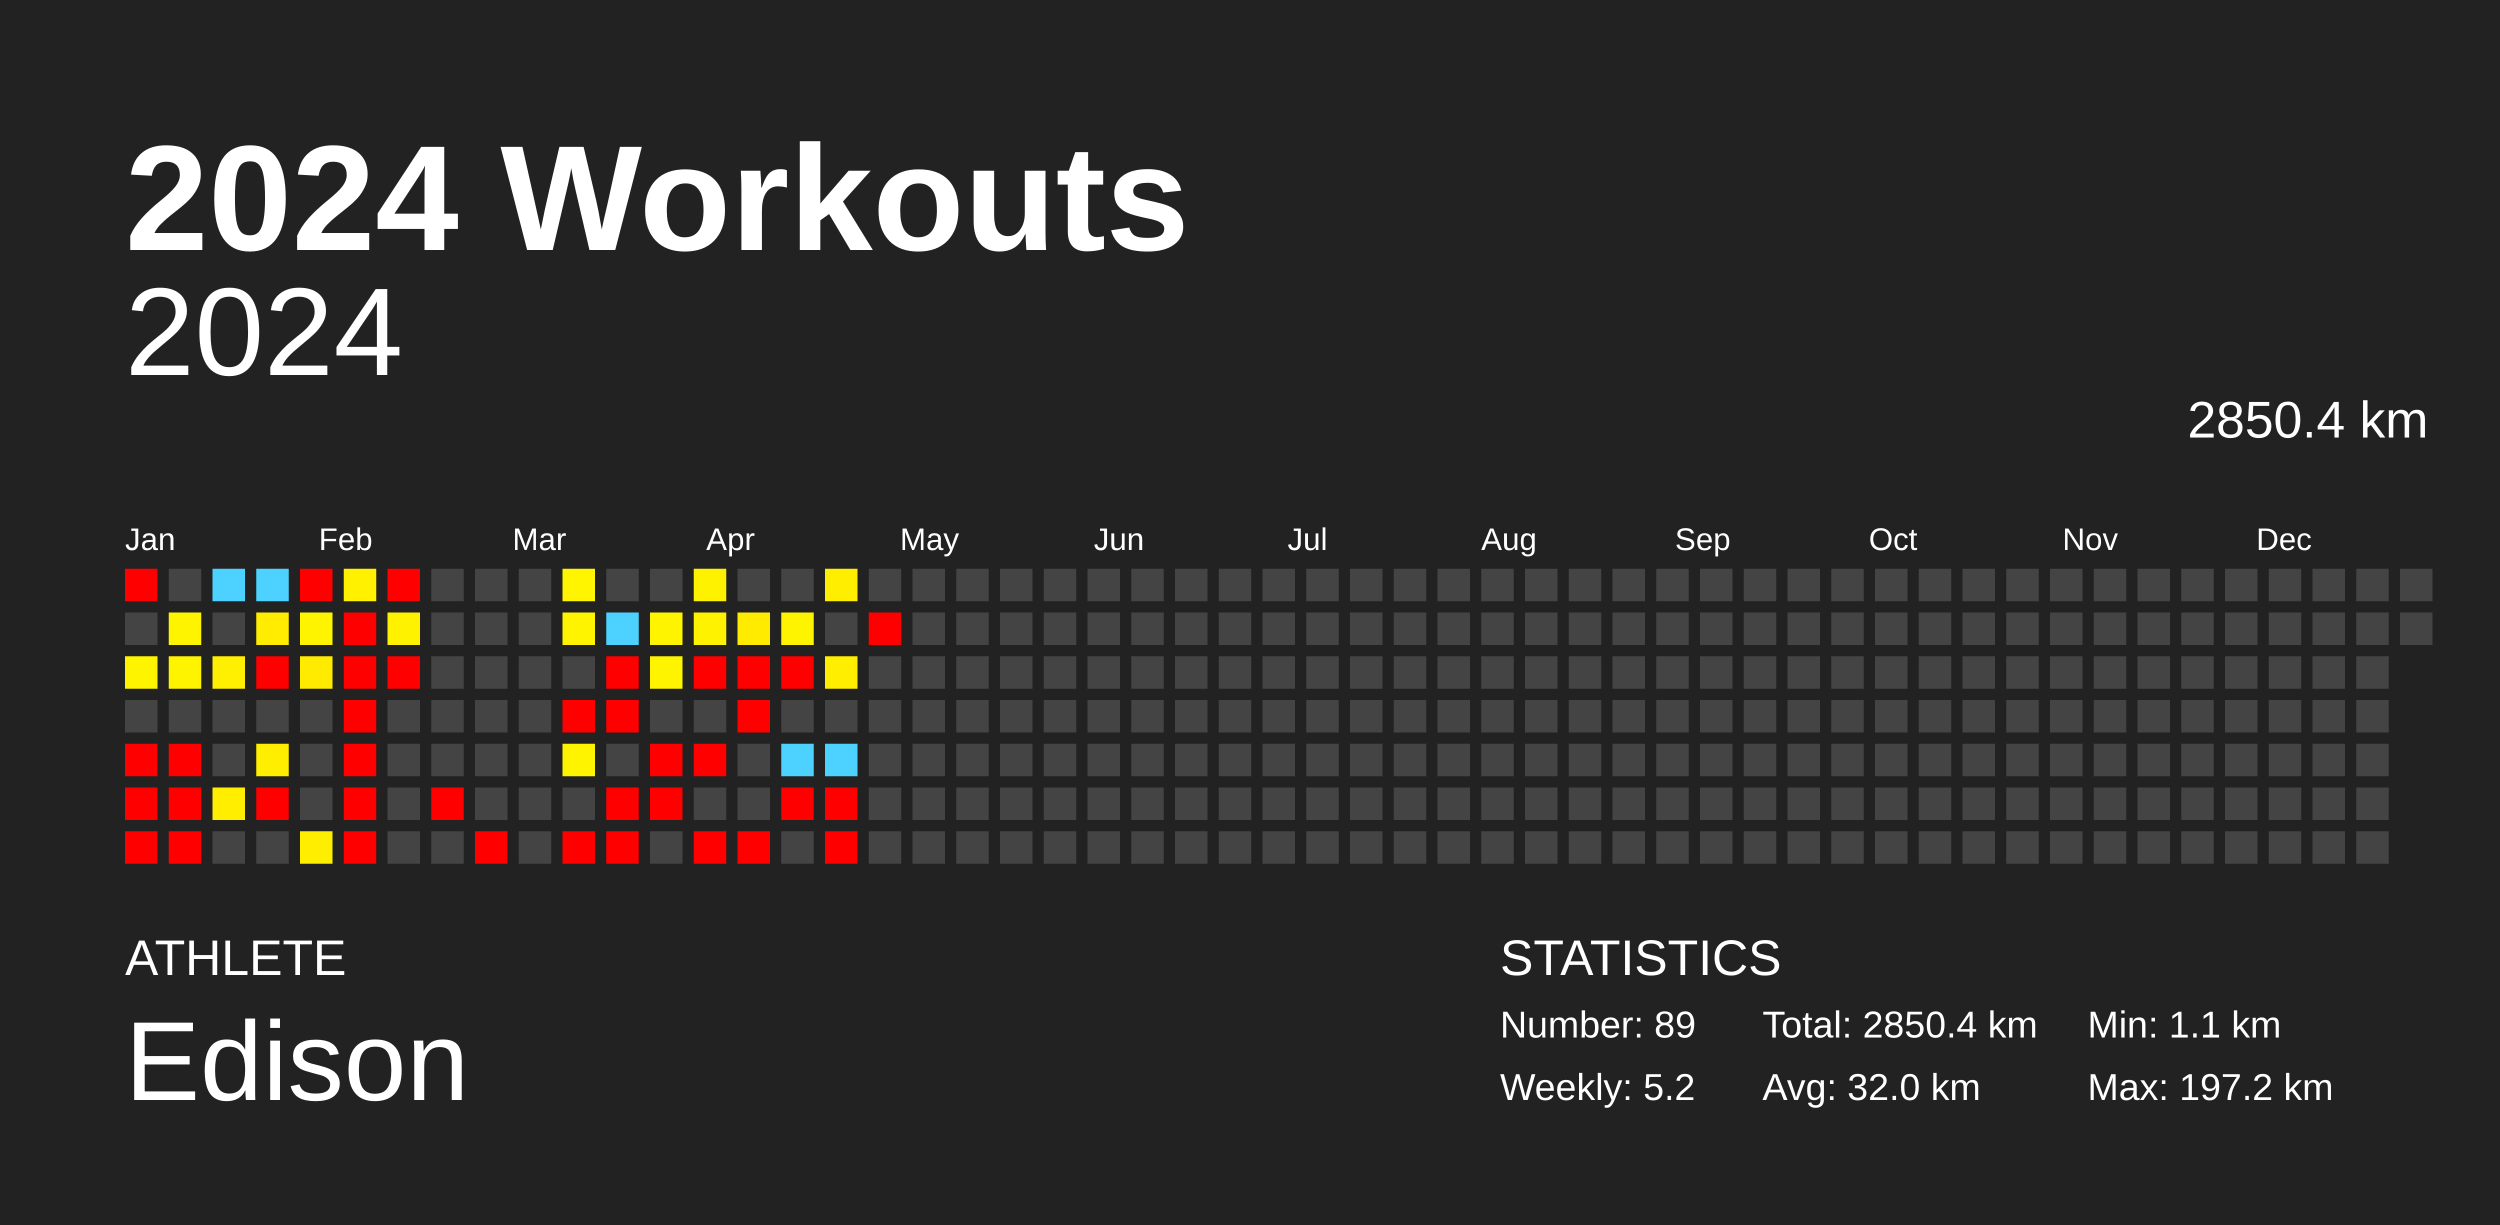
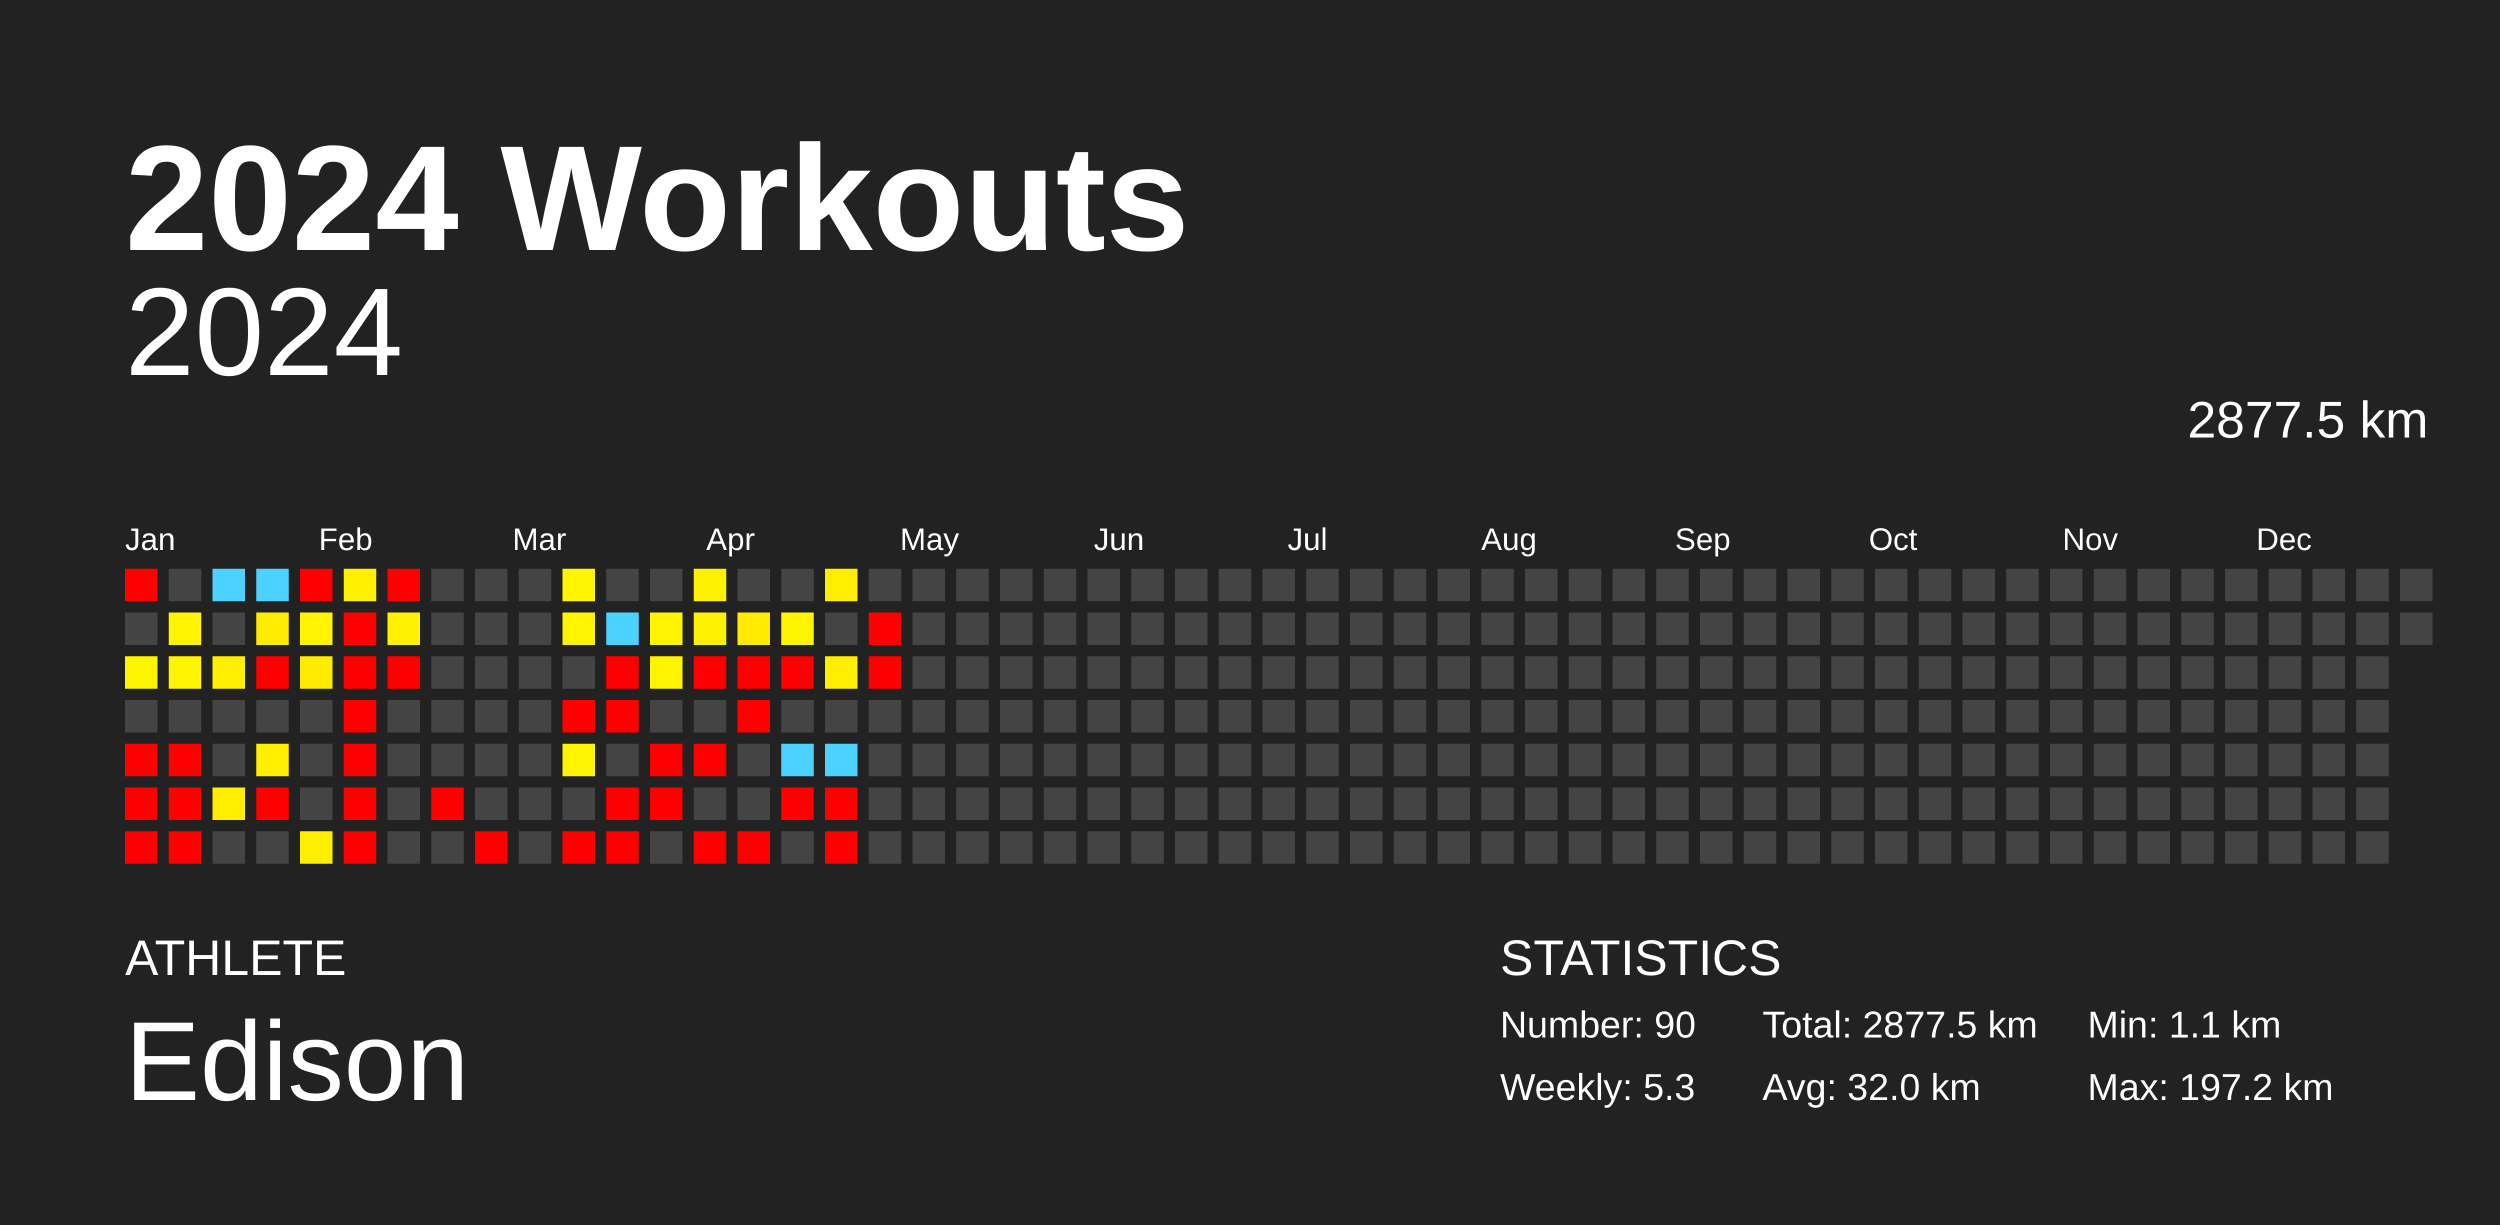
<svg xmlns="http://www.w3.org/2000/svg" baseProfile="full" height="98mm" version="1.1" viewBox="0,0,200,98" width="200mm">
  <defs />
  <rect fill="#222222" height="98" width="200" x="0" y="0" />
  <text fill="#FFFFFF" style="font-size:12px; font-family:Arial; font-weight:bold;" x="10" y="20">2024 Workouts</text>
  <text fill="#FFFFFF" style="font-size:4px; font-family:Arial" x="10" y="78">ATHLETE</text>
  <text fill="#FFFFFF" style="font-size:9px; font-family:Arial" x="10" y="88">Edison</text>
  <text fill="#FFFFFF" style="font-size:4px; font-family:Arial" x="120" y="78">STATISTICS</text>
-   <text fill="#FFFFFF" style="font-size:3px; font-family:Arial" x="120" y="83">Number: 89</text>
-   <text fill="#FFFFFF" style="font-size:3px; font-family:Arial" x="120" y="88">Weekly: 5.2</text>
-   <text fill="#FFFFFF" style="font-size:3px; font-family:Arial" x="141" y="83">Total: 2850.4 km</text>
+   <text fill="#FFFFFF" style="font-size:3px; font-family:Arial" x="120" y="83">Number: 90</text>
+   <text fill="#FFFFFF" style="font-size:3px; font-family:Arial" x="120" y="88">Weekly: 5.3</text>
+   <text fill="#FFFFFF" style="font-size:3px; font-family:Arial" x="141" y="83">Total: 2877.5 km</text>
  <text fill="#FFFFFF" style="font-size:3px; font-family:Arial" x="141" y="88">Avg: 32.0 km</text>
  <text fill="#FFFFFF" style="font-size:3px; font-family:Arial" x="167" y="83">Min: 1.1 km</text>
  <text fill="#FFFFFF" style="font-size:3px; font-family:Arial" x="167" y="88">Max: 197.2 km</text>
  <text alignment-baseline="hanging" fill="#FFFFFF" style="font-size:10.0px; font-family:Arial;" x="10" y="30">2024</text>
-   <text alignment-baseline="hanging" fill="#FFFFFF" style="font-size:4.125px; font-family:Arial;" x="175" y="35">2850.4 km</text>
+   <text alignment-baseline="hanging" fill="#FFFFFF" style="font-size:4.125px; font-family:Arial;" x="175" y="35">2877.5 km</text>
  <text fill="#FFFFFF" style="font-size:2.5px; font-family:Arial" x="10.0" y="44">Jan</text>
  <text fill="#FFFFFF" style="font-size:2.5px; font-family:Arial" x="25.5" y="44">Feb</text>
  <text fill="#FFFFFF" style="font-size:2.5px; font-family:Arial" x="41.0" y="44">Mar</text>
  <text fill="#FFFFFF" style="font-size:2.5px; font-family:Arial" x="56.5" y="44">Apr</text>
  <text fill="#FFFFFF" style="font-size:2.5px; font-family:Arial" x="72.0" y="44">May</text>
  <text fill="#FFFFFF" style="font-size:2.5px; font-family:Arial" x="87.5" y="44">Jun</text>
  <text fill="#FFFFFF" style="font-size:2.5px; font-family:Arial" x="103.0" y="44">Jul</text>
  <text fill="#FFFFFF" style="font-size:2.5px; font-family:Arial" x="118.5" y="44">Aug</text>
  <text fill="#FFFFFF" style="font-size:2.5px; font-family:Arial" x="134.0" y="44">Sep</text>
  <text fill="#FFFFFF" style="font-size:2.5px; font-family:Arial" x="149.5" y="44">Oct</text>
  <text fill="#FFFFFF" style="font-size:2.5px; font-family:Arial" x="165.0" y="44">Nov</text>
  <text fill="#FFFFFF" style="font-size:2.5px; font-family:Arial" x="180.5" y="44">Dec</text>
  <rect fill="red" height="2.6" width="2.6" x="10.0" y="45.5" />
  <rect fill="#444444" height="2.6" width="2.6" x="10.0" y="49.0" />
  <rect fill="#fff400" height="2.6" width="2.6" x="10.0" y="52.5" />
  <rect fill="#444444" height="2.6" width="2.6" x="10.0" y="56.0" />
  <rect fill="red" height="2.6" width="2.6" x="10.0" y="59.5" />
  <rect fill="red" height="2.6" width="2.6" x="10.0" y="63.0" />
  <rect fill="red" height="2.6" width="2.6" x="10.0" y="66.5" />
  <rect fill="#444444" height="2.6" width="2.6" x="13.5" y="45.5" />
  <rect fill="#fff400" height="2.6" width="2.6" x="13.5" y="49.0" />
  <rect fill="#fff400" height="2.6" width="2.6" x="13.5" y="52.5" />
  <rect fill="#444444" height="2.6" width="2.6" x="13.5" y="56.0" />
  <rect fill="red" height="2.6" width="2.6" x="13.5" y="59.5" />
  <rect fill="red" height="2.6" width="2.6" x="13.5" y="63.0" />
  <rect fill="red" height="2.6" width="2.6" x="13.5" y="66.5" />
  <rect fill="#4dd2ff" height="2.6" width="2.6" x="17.0" y="45.5" />
  <rect fill="#444444" height="2.6" width="2.6" x="17.0" y="49.0" />
  <rect fill="#ffef00" height="2.6" width="2.6" x="17.0" y="52.5" />
  <rect fill="#444444" height="2.6" width="2.6" x="17.0" y="56.0" />
  <rect fill="#444444" height="2.6" width="2.6" x="17.0" y="59.5" />
  <rect fill="#ffee00" height="2.6" width="2.6" x="17.0" y="63.0" />
  <rect fill="#444444" height="2.6" width="2.6" x="17.0" y="66.5" />
  <rect fill="#4dd2ff" height="2.6" width="2.6" x="20.5" y="45.5" />
  <rect fill="#ffec00" height="2.6" width="2.6" x="20.5" y="49.0" />
  <rect fill="red" height="2.6" width="2.6" x="20.5" y="52.5" />
  <rect fill="#444444" height="2.6" width="2.6" x="20.5" y="56.0" />
  <rect fill="#ffee00" height="2.6" width="2.6" x="20.5" y="59.5" />
  <rect fill="red" height="2.6" width="2.6" x="20.5" y="63.0" />
  <rect fill="#444444" height="2.6" width="2.6" x="20.5" y="66.5" />
  <rect fill="red" height="2.6" width="2.6" x="24.0" y="45.5" />
  <rect fill="#fff400" height="2.6" width="2.6" x="24.0" y="49.0" />
  <rect fill="#ffeb00" height="2.6" width="2.6" x="24.0" y="52.5" />
  <rect fill="#444444" height="2.6" width="2.6" x="24.0" y="56.0" />
  <rect fill="#444444" height="2.6" width="2.6" x="24.0" y="59.5" />
  <rect fill="#444444" height="2.6" width="2.6" x="24.0" y="63.0" />
  <rect fill="#ffee00" height="2.6" width="2.6" x="24.0" y="66.5" />
  <rect fill="#fff100" height="2.6" width="2.6" x="27.5" y="45.5" />
  <rect fill="red" height="2.6" width="2.6" x="27.5" y="49.0" />
  <rect fill="red" height="2.6" width="2.6" x="27.5" y="52.5" />
  <rect fill="red" height="2.6" width="2.6" x="27.5" y="56.0" />
  <rect fill="red" height="2.6" width="2.6" x="27.5" y="59.5" />
  <rect fill="red" height="2.6" width="2.6" x="27.5" y="63.0" />
  <rect fill="red" height="2.6" width="2.6" x="27.5" y="66.5" />
  <rect fill="red" height="2.6" width="2.6" x="31.0" y="45.5" />
  <rect fill="#fff200" height="2.6" width="2.6" x="31.0" y="49.0" />
  <rect fill="red" height="2.6" width="2.6" x="31.0" y="52.5" />
  <rect fill="#444444" height="2.6" width="2.6" x="31.0" y="56.0" />
  <rect fill="#444444" height="2.6" width="2.6" x="31.0" y="59.5" />
  <rect fill="#444444" height="2.6" width="2.6" x="31.0" y="63.0" />
  <rect fill="#444444" height="2.6" width="2.6" x="31.0" y="66.5" />
  <rect fill="#444444" height="2.6" width="2.6" x="34.5" y="45.5" />
  <rect fill="#444444" height="2.6" width="2.6" x="34.5" y="49.0" />
  <rect fill="#444444" height="2.6" width="2.6" x="34.5" y="52.5" />
  <rect fill="#444444" height="2.6" width="2.6" x="34.5" y="56.0" />
  <rect fill="#444444" height="2.6" width="2.6" x="34.5" y="59.5" />
  <rect fill="red" height="2.6" width="2.6" x="34.5" y="63.0" />
  <rect fill="#444444" height="2.6" width="2.6" x="34.5" y="66.5" />
  <rect fill="#444444" height="2.6" width="2.6" x="38.0" y="45.5" />
  <rect fill="#444444" height="2.6" width="2.6" x="38.0" y="49.0" />
  <rect fill="#444444" height="2.6" width="2.6" x="38.0" y="52.5" />
  <rect fill="#444444" height="2.6" width="2.6" x="38.0" y="56.0" />
  <rect fill="#444444" height="2.6" width="2.6" x="38.0" y="59.5" />
  <rect fill="#444444" height="2.6" width="2.6" x="38.0" y="63.0" />
  <rect fill="red" height="2.6" width="2.6" x="38.0" y="66.5" />
  <rect fill="#444444" height="2.6" width="2.6" x="41.5" y="45.5" />
  <rect fill="#444444" height="2.6" width="2.6" x="41.5" y="49.0" />
  <rect fill="#444444" height="2.6" width="2.6" x="41.5" y="52.5" />
  <rect fill="#444444" height="2.6" width="2.6" x="41.5" y="56.0" />
  <rect fill="#444444" height="2.6" width="2.6" x="41.5" y="59.5" />
  <rect fill="#444444" height="2.6" width="2.6" x="41.5" y="63.0" />
  <rect fill="#444444" height="2.6" width="2.6" x="41.5" y="66.5" />
  <rect fill="#fff500" height="2.6" width="2.6" x="45.0" y="45.5" />
  <rect fill="#fff400" height="2.6" width="2.6" x="45.0" y="49.0" />
  <rect fill="#444444" height="2.6" width="2.6" x="45.0" y="52.5" />
  <rect fill="red" height="2.6" width="2.6" x="45.0" y="56.0" />
  <rect fill="#fff400" height="2.6" width="2.6" x="45.0" y="59.5" />
  <rect fill="#444444" height="2.6" width="2.6" x="45.0" y="63.0" />
  <rect fill="red" height="2.6" width="2.6" x="45.0" y="66.5" />
  <rect fill="#444444" height="2.6" width="2.6" x="48.5" y="45.5" />
  <rect fill="#4dd2ff" height="2.6" width="2.6" x="48.5" y="49.0" />
  <rect fill="red" height="2.6" width="2.6" x="48.5" y="52.5" />
  <rect fill="red" height="2.6" width="2.6" x="48.5" y="56.0" />
  <rect fill="#444444" height="2.6" width="2.6" x="48.5" y="59.5" />
  <rect fill="red" height="2.6" width="2.6" x="48.5" y="63.0" />
  <rect fill="red" height="2.6" width="2.6" x="48.5" y="66.5" />
  <rect fill="#444444" height="2.6" width="2.6" x="52.0" y="45.5" />
  <rect fill="#fff400" height="2.6" width="2.6" x="52.0" y="49.0" />
  <rect fill="#fff400" height="2.6" width="2.6" x="52.0" y="52.5" />
  <rect fill="#444444" height="2.6" width="2.6" x="52.0" y="56.0" />
  <rect fill="red" height="2.6" width="2.6" x="52.0" y="59.5" />
  <rect fill="red" height="2.6" width="2.6" x="52.0" y="63.0" />
  <rect fill="#444444" height="2.6" width="2.6" x="52.0" y="66.5" />
  <rect fill="#fff200" height="2.6" width="2.6" x="55.5" y="45.5" />
  <rect fill="#fff200" height="2.6" width="2.6" x="55.5" y="49.0" />
  <rect fill="red" height="2.6" width="2.6" x="55.5" y="52.5" />
  <rect fill="#444444" height="2.6" width="2.6" x="55.5" y="56.0" />
  <rect fill="red" height="2.6" width="2.6" x="55.5" y="59.5" />
  <rect fill="#444444" height="2.6" width="2.6" x="55.5" y="63.0" />
  <rect fill="red" height="2.6" width="2.6" x="55.5" y="66.5" />
  <rect fill="#444444" height="2.6" width="2.6" x="59.0" y="45.5" />
  <rect fill="#ffeb00" height="2.6" width="2.6" x="59.0" y="49.0" />
  <rect fill="red" height="2.6" width="2.6" x="59.0" y="52.5" />
  <rect fill="red" height="2.6" width="2.6" x="59.0" y="56.0" />
  <rect fill="#444444" height="2.6" width="2.6" x="59.0" y="59.5" />
  <rect fill="#444444" height="2.6" width="2.6" x="59.0" y="63.0" />
  <rect fill="red" height="2.6" width="2.6" x="59.0" y="66.5" />
  <rect fill="#444444" height="2.6" width="2.6" x="62.5" y="45.5" />
  <rect fill="#fff400" height="2.6" width="2.6" x="62.5" y="49.0" />
  <rect fill="red" height="2.6" width="2.6" x="62.5" y="52.5" />
  <rect fill="#444444" height="2.6" width="2.6" x="62.5" y="56.0" />
  <rect fill="#4dd2ff" height="2.6" width="2.6" x="62.5" y="59.5" />
  <rect fill="red" height="2.6" width="2.6" x="62.5" y="63.0" />
  <rect fill="#444444" height="2.6" width="2.6" x="62.5" y="66.5" />
  <rect fill="#ffee00" height="2.6" width="2.6" x="66.0" y="45.5" />
  <rect fill="#444444" height="2.6" width="2.6" x="66.0" y="49.0" />
  <rect fill="#ffee00" height="2.6" width="2.6" x="66.0" y="52.5" />
  <rect fill="#444444" height="2.6" width="2.6" x="66.0" y="56.0" />
  <rect fill="#4dd2ff" height="2.6" width="2.6" x="66.0" y="59.5" />
  <rect fill="red" height="2.6" width="2.6" x="66.0" y="63.0" />
  <rect fill="red" height="2.6" width="2.6" x="66.0" y="66.5" />
  <rect fill="#444444" height="2.6" width="2.6" x="69.5" y="45.5" />
  <rect fill="red" height="2.6" width="2.6" x="69.5" y="49.0" />
-   <rect fill="#444444" height="2.6" width="2.6" x="69.5" y="52.5" />
+   <rect fill="red" height="2.6" width="2.6" x="69.5" y="52.5" />
  <rect fill="#444444" height="2.6" width="2.6" x="69.5" y="56.0" />
  <rect fill="#444444" height="2.6" width="2.6" x="69.5" y="59.5" />
  <rect fill="#444444" height="2.6" width="2.6" x="69.5" y="63.0" />
  <rect fill="#444444" height="2.6" width="2.6" x="69.5" y="66.5" />
  <rect fill="#444444" height="2.6" width="2.6" x="73.0" y="45.5" />
  <rect fill="#444444" height="2.6" width="2.6" x="73.0" y="49.0" />
  <rect fill="#444444" height="2.6" width="2.6" x="73.0" y="52.5" />
  <rect fill="#444444" height="2.6" width="2.6" x="73.0" y="56.0" />
  <rect fill="#444444" height="2.6" width="2.6" x="73.0" y="59.5" />
  <rect fill="#444444" height="2.6" width="2.6" x="73.0" y="63.0" />
  <rect fill="#444444" height="2.6" width="2.6" x="73.0" y="66.5" />
  <rect fill="#444444" height="2.6" width="2.6" x="76.5" y="45.5" />
  <rect fill="#444444" height="2.6" width="2.6" x="76.5" y="49.0" />
  <rect fill="#444444" height="2.6" width="2.6" x="76.5" y="52.5" />
  <rect fill="#444444" height="2.6" width="2.6" x="76.5" y="56.0" />
  <rect fill="#444444" height="2.6" width="2.6" x="76.5" y="59.5" />
  <rect fill="#444444" height="2.6" width="2.6" x="76.5" y="63.0" />
  <rect fill="#444444" height="2.6" width="2.6" x="76.5" y="66.5" />
  <rect fill="#444444" height="2.6" width="2.6" x="80.0" y="45.5" />
  <rect fill="#444444" height="2.6" width="2.6" x="80.0" y="49.0" />
  <rect fill="#444444" height="2.6" width="2.6" x="80.0" y="52.5" />
  <rect fill="#444444" height="2.6" width="2.6" x="80.0" y="56.0" />
  <rect fill="#444444" height="2.6" width="2.6" x="80.0" y="59.5" />
  <rect fill="#444444" height="2.6" width="2.6" x="80.0" y="63.0" />
  <rect fill="#444444" height="2.6" width="2.6" x="80.0" y="66.5" />
  <rect fill="#444444" height="2.6" width="2.6" x="83.5" y="45.5" />
  <rect fill="#444444" height="2.6" width="2.6" x="83.5" y="49.0" />
  <rect fill="#444444" height="2.6" width="2.6" x="83.5" y="52.5" />
  <rect fill="#444444" height="2.6" width="2.6" x="83.5" y="56.0" />
  <rect fill="#444444" height="2.6" width="2.6" x="83.5" y="59.5" />
  <rect fill="#444444" height="2.6" width="2.6" x="83.5" y="63.0" />
  <rect fill="#444444" height="2.6" width="2.6" x="83.5" y="66.5" />
  <rect fill="#444444" height="2.6" width="2.6" x="87.0" y="45.5" />
  <rect fill="#444444" height="2.6" width="2.6" x="87.0" y="49.0" />
  <rect fill="#444444" height="2.6" width="2.6" x="87.0" y="52.5" />
  <rect fill="#444444" height="2.6" width="2.6" x="87.0" y="56.0" />
  <rect fill="#444444" height="2.6" width="2.6" x="87.0" y="59.5" />
  <rect fill="#444444" height="2.6" width="2.6" x="87.0" y="63.0" />
  <rect fill="#444444" height="2.6" width="2.6" x="87.0" y="66.5" />
  <rect fill="#444444" height="2.6" width="2.6" x="90.5" y="45.5" />
  <rect fill="#444444" height="2.6" width="2.6" x="90.5" y="49.0" />
  <rect fill="#444444" height="2.6" width="2.6" x="90.5" y="52.5" />
  <rect fill="#444444" height="2.6" width="2.6" x="90.5" y="56.0" />
  <rect fill="#444444" height="2.6" width="2.6" x="90.5" y="59.5" />
  <rect fill="#444444" height="2.6" width="2.6" x="90.5" y="63.0" />
  <rect fill="#444444" height="2.6" width="2.6" x="90.5" y="66.5" />
  <rect fill="#444444" height="2.6" width="2.6" x="94.0" y="45.5" />
  <rect fill="#444444" height="2.6" width="2.6" x="94.0" y="49.0" />
  <rect fill="#444444" height="2.6" width="2.6" x="94.0" y="52.5" />
  <rect fill="#444444" height="2.6" width="2.6" x="94.0" y="56.0" />
  <rect fill="#444444" height="2.6" width="2.6" x="94.0" y="59.5" />
  <rect fill="#444444" height="2.6" width="2.6" x="94.0" y="63.0" />
  <rect fill="#444444" height="2.6" width="2.6" x="94.0" y="66.5" />
  <rect fill="#444444" height="2.6" width="2.6" x="97.5" y="45.5" />
  <rect fill="#444444" height="2.6" width="2.6" x="97.5" y="49.0" />
  <rect fill="#444444" height="2.6" width="2.6" x="97.5" y="52.5" />
  <rect fill="#444444" height="2.6" width="2.6" x="97.5" y="56.0" />
  <rect fill="#444444" height="2.6" width="2.6" x="97.5" y="59.5" />
  <rect fill="#444444" height="2.6" width="2.6" x="97.5" y="63.0" />
  <rect fill="#444444" height="2.6" width="2.6" x="97.5" y="66.5" />
  <rect fill="#444444" height="2.6" width="2.6" x="101.0" y="45.5" />
  <rect fill="#444444" height="2.6" width="2.6" x="101.0" y="49.0" />
  <rect fill="#444444" height="2.6" width="2.6" x="101.0" y="52.5" />
  <rect fill="#444444" height="2.6" width="2.6" x="101.0" y="56.0" />
  <rect fill="#444444" height="2.6" width="2.6" x="101.0" y="59.5" />
  <rect fill="#444444" height="2.6" width="2.6" x="101.0" y="63.0" />
  <rect fill="#444444" height="2.6" width="2.6" x="101.0" y="66.5" />
  <rect fill="#444444" height="2.6" width="2.6" x="104.5" y="45.5" />
  <rect fill="#444444" height="2.6" width="2.6" x="104.5" y="49.0" />
  <rect fill="#444444" height="2.6" width="2.6" x="104.5" y="52.5" />
  <rect fill="#444444" height="2.6" width="2.6" x="104.5" y="56.0" />
  <rect fill="#444444" height="2.6" width="2.6" x="104.5" y="59.5" />
  <rect fill="#444444" height="2.6" width="2.6" x="104.5" y="63.0" />
  <rect fill="#444444" height="2.6" width="2.6" x="104.5" y="66.5" />
  <rect fill="#444444" height="2.6" width="2.6" x="108.0" y="45.5" />
  <rect fill="#444444" height="2.6" width="2.6" x="108.0" y="49.0" />
  <rect fill="#444444" height="2.6" width="2.6" x="108.0" y="52.5" />
  <rect fill="#444444" height="2.6" width="2.6" x="108.0" y="56.0" />
  <rect fill="#444444" height="2.6" width="2.6" x="108.0" y="59.5" />
  <rect fill="#444444" height="2.6" width="2.6" x="108.0" y="63.0" />
  <rect fill="#444444" height="2.6" width="2.6" x="108.0" y="66.5" />
  <rect fill="#444444" height="2.6" width="2.6" x="111.5" y="45.5" />
  <rect fill="#444444" height="2.6" width="2.6" x="111.5" y="49.0" />
  <rect fill="#444444" height="2.6" width="2.6" x="111.5" y="52.5" />
  <rect fill="#444444" height="2.6" width="2.6" x="111.5" y="56.0" />
  <rect fill="#444444" height="2.6" width="2.6" x="111.5" y="59.5" />
  <rect fill="#444444" height="2.6" width="2.6" x="111.5" y="63.0" />
  <rect fill="#444444" height="2.6" width="2.6" x="111.5" y="66.5" />
  <rect fill="#444444" height="2.6" width="2.6" x="115.0" y="45.5" />
  <rect fill="#444444" height="2.6" width="2.6" x="115.0" y="49.0" />
  <rect fill="#444444" height="2.6" width="2.6" x="115.0" y="52.5" />
  <rect fill="#444444" height="2.6" width="2.6" x="115.0" y="56.0" />
  <rect fill="#444444" height="2.6" width="2.6" x="115.0" y="59.5" />
  <rect fill="#444444" height="2.6" width="2.6" x="115.0" y="63.0" />
  <rect fill="#444444" height="2.6" width="2.6" x="115.0" y="66.5" />
  <rect fill="#444444" height="2.6" width="2.6" x="118.5" y="45.5" />
  <rect fill="#444444" height="2.6" width="2.6" x="118.5" y="49.0" />
  <rect fill="#444444" height="2.6" width="2.6" x="118.5" y="52.5" />
  <rect fill="#444444" height="2.6" width="2.6" x="118.5" y="56.0" />
  <rect fill="#444444" height="2.6" width="2.6" x="118.5" y="59.5" />
  <rect fill="#444444" height="2.6" width="2.6" x="118.5" y="63.0" />
  <rect fill="#444444" height="2.6" width="2.6" x="118.5" y="66.5" />
  <rect fill="#444444" height="2.6" width="2.6" x="122.0" y="45.5" />
  <rect fill="#444444" height="2.6" width="2.6" x="122.0" y="49.0" />
  <rect fill="#444444" height="2.6" width="2.6" x="122.0" y="52.5" />
  <rect fill="#444444" height="2.6" width="2.6" x="122.0" y="56.0" />
  <rect fill="#444444" height="2.6" width="2.6" x="122.0" y="59.5" />
  <rect fill="#444444" height="2.6" width="2.6" x="122.0" y="63.0" />
  <rect fill="#444444" height="2.6" width="2.6" x="122.0" y="66.5" />
  <rect fill="#444444" height="2.6" width="2.6" x="125.5" y="45.5" />
  <rect fill="#444444" height="2.6" width="2.6" x="125.5" y="49.0" />
  <rect fill="#444444" height="2.6" width="2.6" x="125.5" y="52.5" />
  <rect fill="#444444" height="2.6" width="2.6" x="125.5" y="56.0" />
  <rect fill="#444444" height="2.6" width="2.6" x="125.5" y="59.5" />
  <rect fill="#444444" height="2.6" width="2.6" x="125.5" y="63.0" />
  <rect fill="#444444" height="2.6" width="2.6" x="125.5" y="66.5" />
  <rect fill="#444444" height="2.6" width="2.6" x="129.0" y="45.5" />
  <rect fill="#444444" height="2.6" width="2.6" x="129.0" y="49.0" />
  <rect fill="#444444" height="2.6" width="2.6" x="129.0" y="52.5" />
  <rect fill="#444444" height="2.6" width="2.6" x="129.0" y="56.0" />
  <rect fill="#444444" height="2.6" width="2.6" x="129.0" y="59.5" />
  <rect fill="#444444" height="2.6" width="2.6" x="129.0" y="63.0" />
  <rect fill="#444444" height="2.6" width="2.6" x="129.0" y="66.5" />
  <rect fill="#444444" height="2.6" width="2.6" x="132.5" y="45.5" />
  <rect fill="#444444" height="2.6" width="2.6" x="132.5" y="49.0" />
  <rect fill="#444444" height="2.6" width="2.6" x="132.5" y="52.5" />
  <rect fill="#444444" height="2.6" width="2.6" x="132.5" y="56.0" />
  <rect fill="#444444" height="2.6" width="2.6" x="132.5" y="59.5" />
  <rect fill="#444444" height="2.6" width="2.6" x="132.5" y="63.0" />
  <rect fill="#444444" height="2.6" width="2.6" x="132.5" y="66.5" />
  <rect fill="#444444" height="2.6" width="2.6" x="136.0" y="45.5" />
  <rect fill="#444444" height="2.6" width="2.6" x="136.0" y="49.0" />
  <rect fill="#444444" height="2.6" width="2.6" x="136.0" y="52.5" />
  <rect fill="#444444" height="2.6" width="2.6" x="136.0" y="56.0" />
  <rect fill="#444444" height="2.6" width="2.6" x="136.0" y="59.5" />
  <rect fill="#444444" height="2.6" width="2.6" x="136.0" y="63.0" />
  <rect fill="#444444" height="2.6" width="2.6" x="136.0" y="66.5" />
  <rect fill="#444444" height="2.6" width="2.6" x="139.5" y="45.5" />
  <rect fill="#444444" height="2.6" width="2.6" x="139.5" y="49.0" />
  <rect fill="#444444" height="2.6" width="2.6" x="139.5" y="52.5" />
  <rect fill="#444444" height="2.6" width="2.6" x="139.5" y="56.0" />
  <rect fill="#444444" height="2.6" width="2.6" x="139.5" y="59.5" />
  <rect fill="#444444" height="2.6" width="2.6" x="139.5" y="63.0" />
  <rect fill="#444444" height="2.6" width="2.6" x="139.5" y="66.5" />
  <rect fill="#444444" height="2.6" width="2.6" x="143.0" y="45.5" />
  <rect fill="#444444" height="2.6" width="2.6" x="143.0" y="49.0" />
  <rect fill="#444444" height="2.6" width="2.6" x="143.0" y="52.5" />
  <rect fill="#444444" height="2.6" width="2.6" x="143.0" y="56.0" />
  <rect fill="#444444" height="2.6" width="2.6" x="143.0" y="59.5" />
  <rect fill="#444444" height="2.6" width="2.6" x="143.0" y="63.0" />
  <rect fill="#444444" height="2.6" width="2.6" x="143.0" y="66.5" />
  <rect fill="#444444" height="2.6" width="2.6" x="146.5" y="45.5" />
  <rect fill="#444444" height="2.6" width="2.6" x="146.5" y="49.0" />
  <rect fill="#444444" height="2.6" width="2.6" x="146.5" y="52.5" />
  <rect fill="#444444" height="2.6" width="2.6" x="146.5" y="56.0" />
  <rect fill="#444444" height="2.6" width="2.6" x="146.5" y="59.5" />
  <rect fill="#444444" height="2.6" width="2.6" x="146.5" y="63.0" />
  <rect fill="#444444" height="2.6" width="2.6" x="146.5" y="66.5" />
  <rect fill="#444444" height="2.6" width="2.6" x="150.0" y="45.5" />
  <rect fill="#444444" height="2.6" width="2.6" x="150.0" y="49.0" />
  <rect fill="#444444" height="2.6" width="2.6" x="150.0" y="52.5" />
  <rect fill="#444444" height="2.6" width="2.6" x="150.0" y="56.0" />
  <rect fill="#444444" height="2.6" width="2.6" x="150.0" y="59.5" />
  <rect fill="#444444" height="2.6" width="2.6" x="150.0" y="63.0" />
  <rect fill="#444444" height="2.6" width="2.6" x="150.0" y="66.5" />
  <rect fill="#444444" height="2.6" width="2.6" x="153.5" y="45.5" />
  <rect fill="#444444" height="2.6" width="2.6" x="153.5" y="49.0" />
  <rect fill="#444444" height="2.6" width="2.6" x="153.5" y="52.5" />
  <rect fill="#444444" height="2.6" width="2.6" x="153.5" y="56.0" />
  <rect fill="#444444" height="2.6" width="2.6" x="153.5" y="59.5" />
  <rect fill="#444444" height="2.6" width="2.6" x="153.5" y="63.0" />
  <rect fill="#444444" height="2.6" width="2.6" x="153.5" y="66.5" />
  <rect fill="#444444" height="2.6" width="2.6" x="157.0" y="45.5" />
  <rect fill="#444444" height="2.6" width="2.6" x="157.0" y="49.0" />
  <rect fill="#444444" height="2.6" width="2.6" x="157.0" y="52.5" />
  <rect fill="#444444" height="2.6" width="2.6" x="157.0" y="56.0" />
  <rect fill="#444444" height="2.6" width="2.6" x="157.0" y="59.5" />
  <rect fill="#444444" height="2.6" width="2.6" x="157.0" y="63.0" />
  <rect fill="#444444" height="2.6" width="2.6" x="157.0" y="66.5" />
  <rect fill="#444444" height="2.6" width="2.6" x="160.5" y="45.5" />
  <rect fill="#444444" height="2.6" width="2.6" x="160.5" y="49.0" />
  <rect fill="#444444" height="2.6" width="2.6" x="160.5" y="52.5" />
  <rect fill="#444444" height="2.6" width="2.6" x="160.5" y="56.0" />
  <rect fill="#444444" height="2.6" width="2.6" x="160.5" y="59.5" />
  <rect fill="#444444" height="2.6" width="2.6" x="160.5" y="63.0" />
  <rect fill="#444444" height="2.6" width="2.6" x="160.5" y="66.5" />
  <rect fill="#444444" height="2.6" width="2.6" x="164.0" y="45.5" />
  <rect fill="#444444" height="2.6" width="2.6" x="164.0" y="49.0" />
  <rect fill="#444444" height="2.6" width="2.6" x="164.0" y="52.5" />
  <rect fill="#444444" height="2.6" width="2.6" x="164.0" y="56.0" />
  <rect fill="#444444" height="2.6" width="2.6" x="164.0" y="59.5" />
  <rect fill="#444444" height="2.6" width="2.6" x="164.0" y="63.0" />
  <rect fill="#444444" height="2.6" width="2.6" x="164.0" y="66.5" />
  <rect fill="#444444" height="2.6" width="2.6" x="167.5" y="45.5" />
  <rect fill="#444444" height="2.6" width="2.6" x="167.5" y="49.0" />
  <rect fill="#444444" height="2.6" width="2.6" x="167.5" y="52.5" />
  <rect fill="#444444" height="2.6" width="2.6" x="167.5" y="56.0" />
  <rect fill="#444444" height="2.6" width="2.6" x="167.5" y="59.5" />
  <rect fill="#444444" height="2.6" width="2.6" x="167.5" y="63.0" />
  <rect fill="#444444" height="2.6" width="2.6" x="167.5" y="66.5" />
  <rect fill="#444444" height="2.6" width="2.6" x="171.0" y="45.5" />
  <rect fill="#444444" height="2.6" width="2.6" x="171.0" y="49.0" />
  <rect fill="#444444" height="2.6" width="2.6" x="171.0" y="52.5" />
  <rect fill="#444444" height="2.6" width="2.6" x="171.0" y="56.0" />
  <rect fill="#444444" height="2.6" width="2.6" x="171.0" y="59.5" />
  <rect fill="#444444" height="2.6" width="2.6" x="171.0" y="63.0" />
  <rect fill="#444444" height="2.6" width="2.6" x="171.0" y="66.5" />
  <rect fill="#444444" height="2.6" width="2.6" x="174.5" y="45.5" />
  <rect fill="#444444" height="2.6" width="2.6" x="174.5" y="49.0" />
  <rect fill="#444444" height="2.6" width="2.6" x="174.5" y="52.5" />
  <rect fill="#444444" height="2.6" width="2.6" x="174.5" y="56.0" />
  <rect fill="#444444" height="2.6" width="2.6" x="174.5" y="59.5" />
  <rect fill="#444444" height="2.6" width="2.6" x="174.5" y="63.0" />
  <rect fill="#444444" height="2.6" width="2.6" x="174.5" y="66.5" />
  <rect fill="#444444" height="2.6" width="2.6" x="178.0" y="45.5" />
  <rect fill="#444444" height="2.6" width="2.6" x="178.0" y="49.0" />
  <rect fill="#444444" height="2.6" width="2.6" x="178.0" y="52.5" />
  <rect fill="#444444" height="2.6" width="2.6" x="178.0" y="56.0" />
  <rect fill="#444444" height="2.6" width="2.6" x="178.0" y="59.5" />
  <rect fill="#444444" height="2.6" width="2.6" x="178.0" y="63.0" />
  <rect fill="#444444" height="2.6" width="2.6" x="178.0" y="66.5" />
  <rect fill="#444444" height="2.6" width="2.6" x="181.5" y="45.5" />
  <rect fill="#444444" height="2.6" width="2.6" x="181.5" y="49.0" />
  <rect fill="#444444" height="2.6" width="2.6" x="181.5" y="52.5" />
  <rect fill="#444444" height="2.6" width="2.6" x="181.5" y="56.0" />
  <rect fill="#444444" height="2.6" width="2.6" x="181.5" y="59.5" />
  <rect fill="#444444" height="2.6" width="2.6" x="181.5" y="63.0" />
  <rect fill="#444444" height="2.6" width="2.6" x="181.5" y="66.5" />
  <rect fill="#444444" height="2.6" width="2.6" x="185.0" y="45.5" />
  <rect fill="#444444" height="2.6" width="2.6" x="185.0" y="49.0" />
  <rect fill="#444444" height="2.6" width="2.6" x="185.0" y="52.5" />
  <rect fill="#444444" height="2.6" width="2.6" x="185.0" y="56.0" />
  <rect fill="#444444" height="2.6" width="2.6" x="185.0" y="59.5" />
  <rect fill="#444444" height="2.6" width="2.6" x="185.0" y="63.0" />
  <rect fill="#444444" height="2.6" width="2.6" x="185.0" y="66.5" />
  <rect fill="#444444" height="2.6" width="2.6" x="188.5" y="45.5" />
  <rect fill="#444444" height="2.6" width="2.6" x="188.5" y="49.0" />
  <rect fill="#444444" height="2.6" width="2.6" x="188.5" y="52.5" />
  <rect fill="#444444" height="2.6" width="2.6" x="188.5" y="56.0" />
  <rect fill="#444444" height="2.6" width="2.6" x="188.5" y="59.5" />
  <rect fill="#444444" height="2.6" width="2.6" x="188.5" y="63.0" />
  <rect fill="#444444" height="2.6" width="2.6" x="188.5" y="66.5" />
  <rect fill="#444444" height="2.6" width="2.6" x="192.0" y="45.5" />
  <rect fill="#444444" height="2.6" width="2.6" x="192.0" y="49.0" />
</svg>
